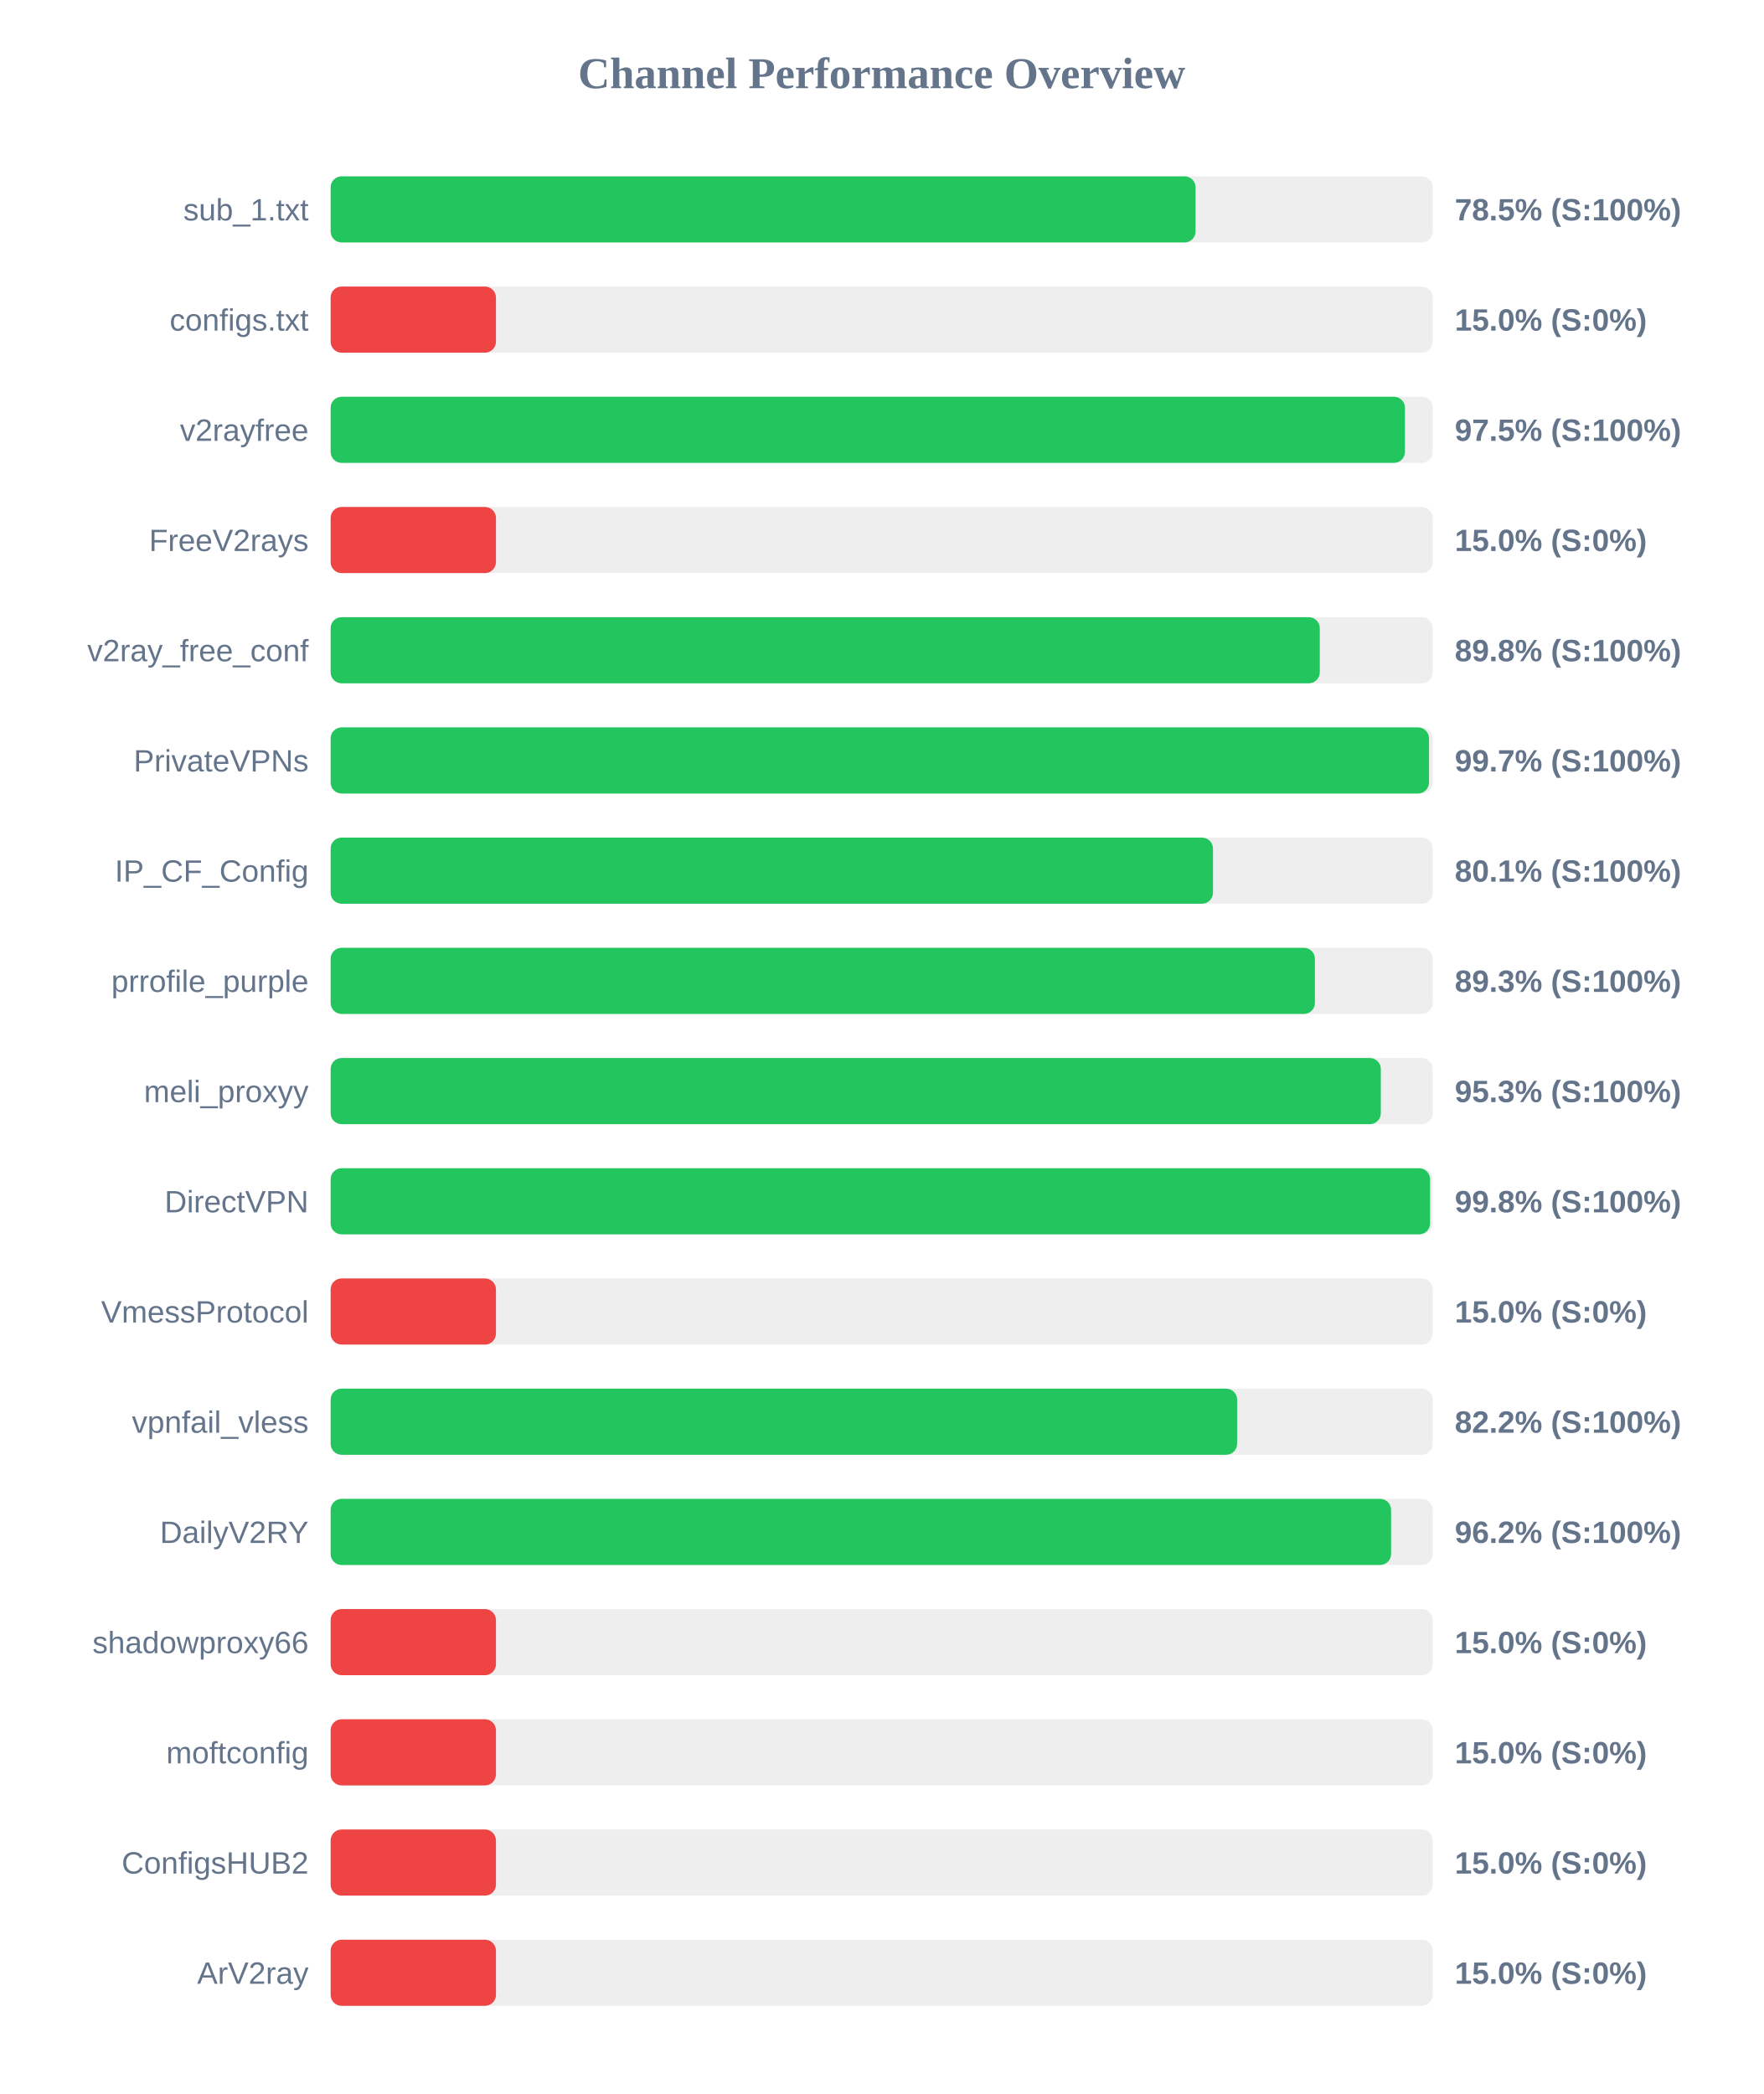
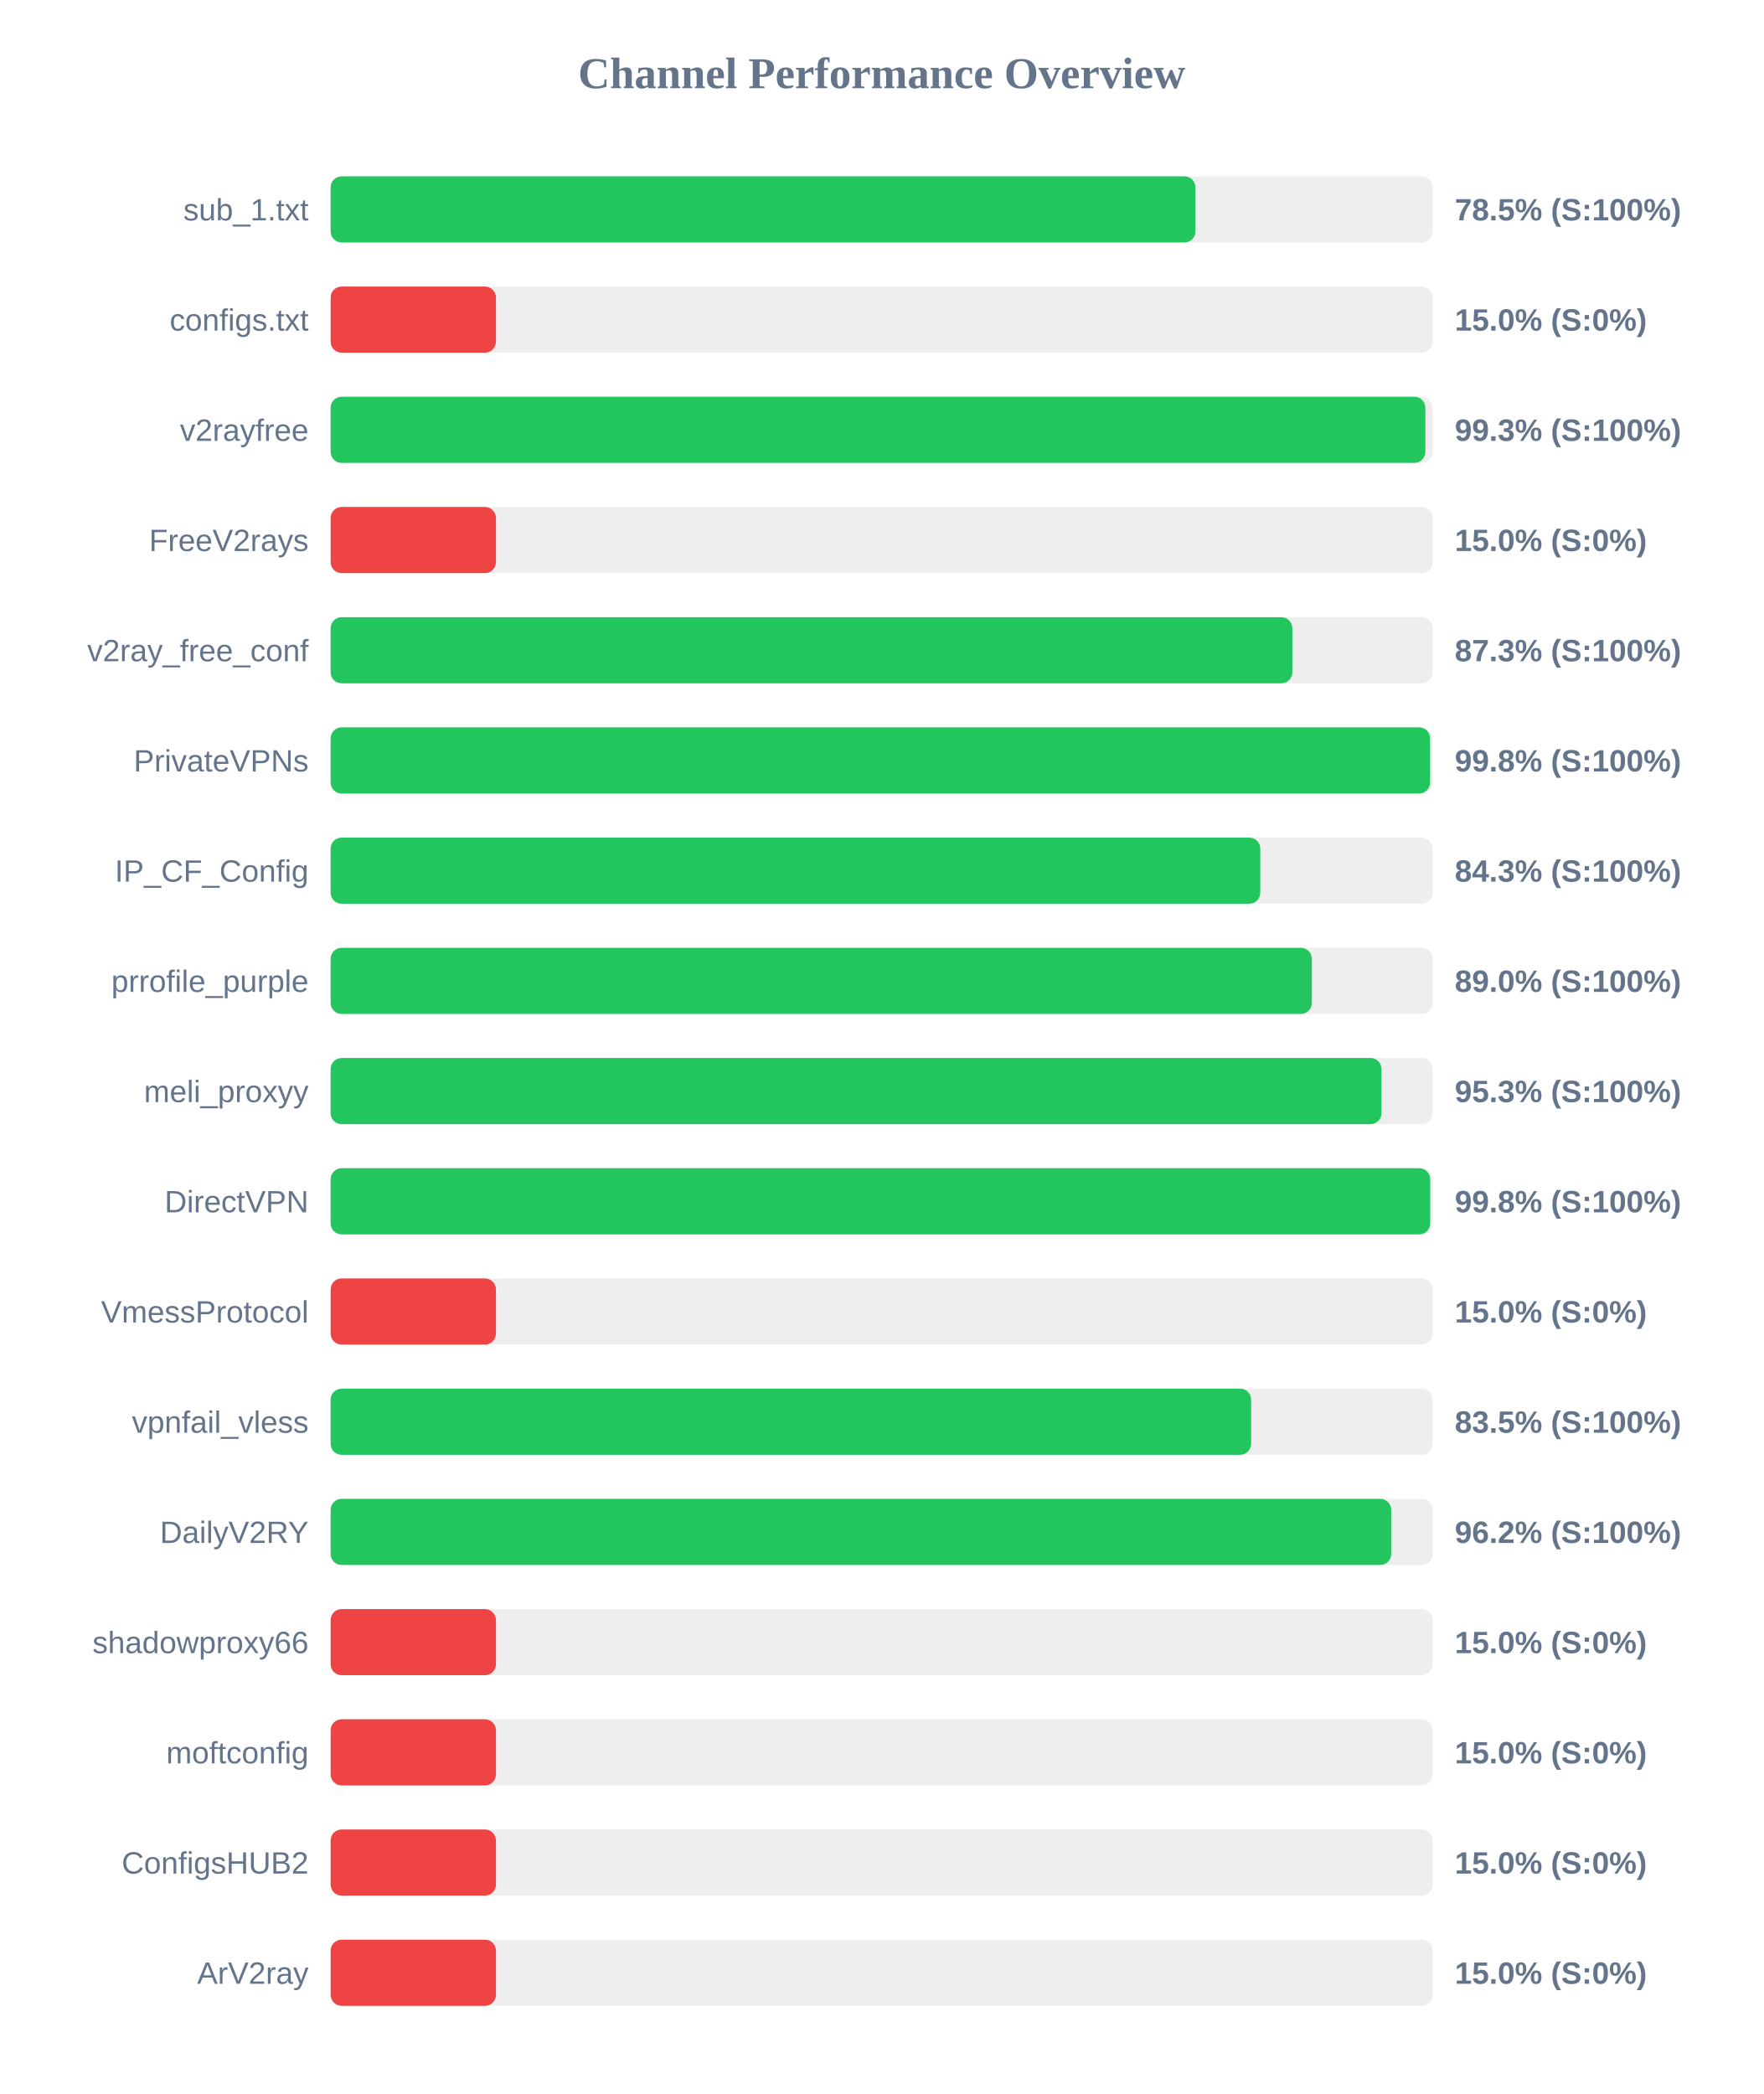
<svg xmlns="http://www.w3.org/2000/svg" width="800" height="950" version="1.1">
  <style>
        .row { font: 14px Arial; fill: #64748b; }
        .score { font: bold 14px Arial; fill: #64748b; }
    </style>
  <text x="400" y="40" text-anchor="middle" font-size="20px" font-weight="bold" fill="#64748b">Channel Performance Overview</text>
  <rect x="150" y="80" width="500" height="30" fill="#eee" rx="5" />
-   <rect x="150" y="80" width="392.4" height="30" fill="#22c55e" rx="5" />
+   <rect x="150" y="80" width="392.35" height="30" fill="#22c55e" rx="5" />
  <text x="140" y="100" text-anchor="end" class="row">sub_1.txt</text>
  <text x="660" y="100" text-anchor="start" class="score">78.5% (S:100%)</text>
  <rect x="150" y="130" width="500" height="30" fill="#eee" rx="5" />
  <rect x="150" y="130" width="75.0" height="30" fill="#ef4444" rx="5" />
  <text x="140" y="150" text-anchor="end" class="row">configs.txt</text>
  <text x="660" y="150" text-anchor="start" class="score">15.0% (S:0%)</text>
  <rect x="150" y="180" width="500" height="30" fill="#eee" rx="5" />
-   <rect x="150" y="180" width="487.4" height="30" fill="#22c55e" rx="5" />
+   <rect x="150" y="180" width="496.65" height="30" fill="#22c55e" rx="5" />
  <text x="140" y="200" text-anchor="end" class="row">v2rayfree</text>
-   <text x="660" y="200" text-anchor="start" class="score">97.5% (S:100%)</text>
+   <text x="660" y="200" text-anchor="start" class="score">99.3% (S:100%)</text>
  <rect x="150" y="230" width="500" height="30" fill="#eee" rx="5" />
  <rect x="150" y="230" width="75.0" height="30" fill="#ef4444" rx="5" />
  <text x="140" y="250" text-anchor="end" class="row">FreeV2rays</text>
  <text x="660" y="250" text-anchor="start" class="score">15.0% (S:0%)</text>
  <rect x="150" y="280" width="500" height="30" fill="#eee" rx="5" />
-   <rect x="150" y="280" width="448.75" height="30" fill="#22c55e" rx="5" />
+   <rect x="150" y="280" width="436.3" height="30" fill="#22c55e" rx="5" />
  <text x="140" y="300" text-anchor="end" class="row">v2ray_free_conf</text>
-   <text x="660" y="300" text-anchor="start" class="score">89.8% (S:100%)</text>
+   <text x="660" y="300" text-anchor="start" class="score">87.3% (S:100%)</text>
  <rect x="150" y="330" width="500" height="30" fill="#eee" rx="5" />
-   <rect x="150" y="330" width="498.3" height="30" fill="#22c55e" rx="5" />
+   <rect x="150" y="330" width="498.8" height="30" fill="#22c55e" rx="5" />
  <text x="140" y="350" text-anchor="end" class="row">PrivateVPNs</text>
-   <text x="660" y="350" text-anchor="start" class="score">99.7% (S:100%)</text>
+   <text x="660" y="350" text-anchor="start" class="score">99.8% (S:100%)</text>
  <rect x="150" y="380" width="500" height="30" fill="#eee" rx="5" />
-   <rect x="150" y="380" width="400.3" height="30" fill="#22c55e" rx="5" />
+   <rect x="150" y="380" width="421.75" height="30" fill="#22c55e" rx="5" />
  <text x="140" y="400" text-anchor="end" class="row">IP_CF_Config</text>
-   <text x="660" y="400" text-anchor="start" class="score">80.1% (S:100%)</text>
+   <text x="660" y="400" text-anchor="start" class="score">84.3% (S:100%)</text>
  <rect x="150" y="430" width="500" height="30" fill="#eee" rx="5" />
-   <rect x="150" y="430" width="446.55" height="30" fill="#22c55e" rx="5" />
+   <rect x="150" y="430" width="445.15" height="30" fill="#22c55e" rx="5" />
  <text x="140" y="450" text-anchor="end" class="row">prrofile_purple</text>
-   <text x="660" y="450" text-anchor="start" class="score">89.3% (S:100%)</text>
+   <text x="660" y="450" text-anchor="start" class="score">89.0% (S:100%)</text>
  <rect x="150" y="480" width="500" height="30" fill="#eee" rx="5" />
-   <rect x="150" y="480" width="476.45" height="30" fill="#22c55e" rx="5" />
+   <rect x="150" y="480" width="476.75" height="30" fill="#22c55e" rx="5" />
  <text x="140" y="500" text-anchor="end" class="row">meli_proxyy</text>
  <text x="660" y="500" text-anchor="start" class="score">95.3% (S:100%)</text>
  <rect x="150" y="530" width="500" height="30" fill="#eee" rx="5" />
-   <rect x="150" y="530" width="498.8" height="30" fill="#22c55e" rx="5" />
+   <rect x="150" y="530" width="498.85" height="30" fill="#22c55e" rx="5" />
  <text x="140" y="550" text-anchor="end" class="row">DirectVPN</text>
  <text x="660" y="550" text-anchor="start" class="score">99.8% (S:100%)</text>
  <rect x="150" y="580" width="500" height="30" fill="#eee" rx="5" />
  <rect x="150" y="580" width="75.0" height="30" fill="#ef4444" rx="5" />
  <text x="140" y="600" text-anchor="end" class="row">VmessProtocol</text>
  <text x="660" y="600" text-anchor="start" class="score">15.0% (S:0%)</text>
  <rect x="150" y="630" width="500" height="30" fill="#eee" rx="5" />
-   <rect x="150" y="630" width="411.25" height="30" fill="#22c55e" rx="5" />
+   <rect x="150" y="630" width="417.6" height="30" fill="#22c55e" rx="5" />
  <text x="140" y="650" text-anchor="end" class="row">vpnfail_vless</text>
-   <text x="660" y="650" text-anchor="start" class="score">82.2% (S:100%)</text>
+   <text x="660" y="650" text-anchor="start" class="score">83.5% (S:100%)</text>
  <rect x="150" y="680" width="500" height="30" fill="#eee" rx="5" />
-   <rect x="150" y="680" width="481.1" height="30" fill="#22c55e" rx="5" />
+   <rect x="150" y="680" width="481.15" height="30" fill="#22c55e" rx="5" />
  <text x="140" y="700" text-anchor="end" class="row">DailyV2RY</text>
  <text x="660" y="700" text-anchor="start" class="score">96.2% (S:100%)</text>
  <rect x="150" y="730" width="500" height="30" fill="#eee" rx="5" />
  <rect x="150" y="730" width="75.0" height="30" fill="#ef4444" rx="5" />
  <text x="140" y="750" text-anchor="end" class="row">shadowproxy66</text>
  <text x="660" y="750" text-anchor="start" class="score">15.0% (S:0%)</text>
  <rect x="150" y="780" width="500" height="30" fill="#eee" rx="5" />
  <rect x="150" y="780" width="75.0" height="30" fill="#ef4444" rx="5" />
  <text x="140" y="800" text-anchor="end" class="row">moftconfig</text>
  <text x="660" y="800" text-anchor="start" class="score">15.0% (S:0%)</text>
  <rect x="150" y="830" width="500" height="30" fill="#eee" rx="5" />
  <rect x="150" y="830" width="75.0" height="30" fill="#ef4444" rx="5" />
  <text x="140" y="850" text-anchor="end" class="row">ConfigsHUB2</text>
  <text x="660" y="850" text-anchor="start" class="score">15.0% (S:0%)</text>
  <rect x="150" y="880" width="500" height="30" fill="#eee" rx="5" />
  <rect x="150" y="880" width="75.0" height="30" fill="#ef4444" rx="5" />
  <text x="140" y="900" text-anchor="end" class="row">ArV2ray</text>
  <text x="660" y="900" text-anchor="start" class="score">15.0% (S:0%)</text>
</svg>
